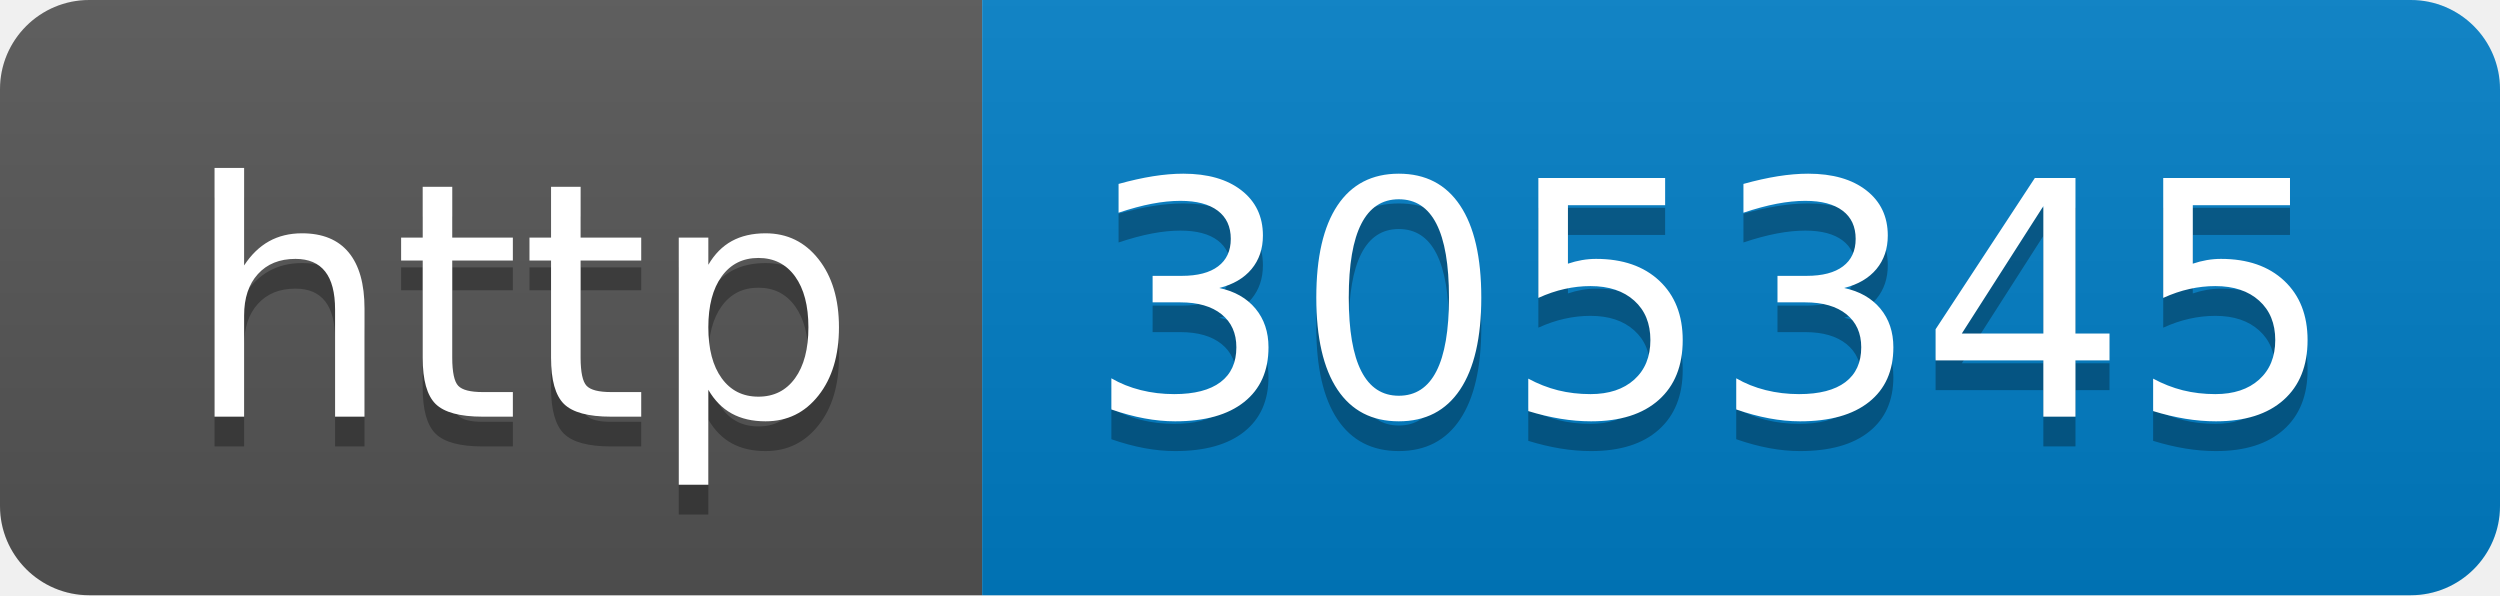
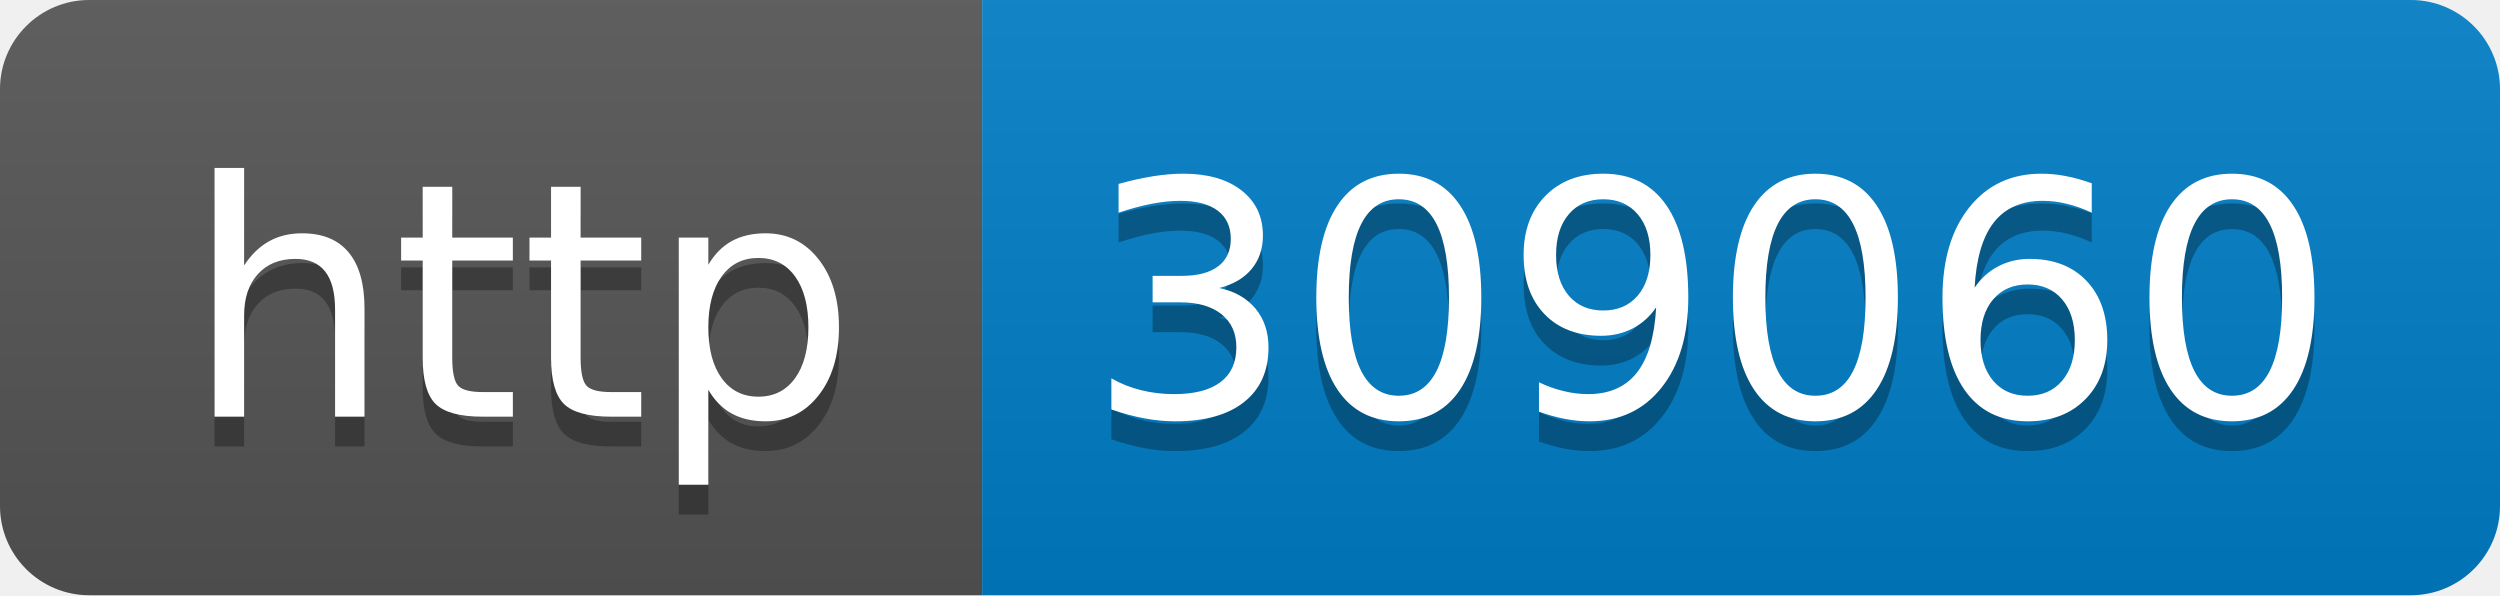
- <svg xmlns="http://www.w3.org/2000/svg" width="84" height="20" role="img" aria-label="http: 305345">
+ <svg xmlns="http://www.w3.org/2000/svg" width="84" height="20" role="img" aria-label="http: 309060">
  <linearGradient id="s" x2="0" y2="100%">
    <stop offset="0" stop-color="#bbb" stop-opacity=".1" />
    <stop offset="1" stop-opacity=".1" />
  </linearGradient>
  <clipPath id="r">
    <rect width="84" height="20" rx="3" fill="#fff" />
  </clipPath>
  <g clip-path="url(#r)">
    <rect width="33" height="20" fill="#555" />
    <rect x="33" width="51" height="20" fill="#007ec6" />
    <rect width="84" height="20" fill="url(#s)" />
  </g>
  <g fill="#fff" text-anchor="middle" font-family="Verdana,Geneva,DejaVu Sans,sans-serif" text-rendering="geometricPrecision" font-size="110">
    <text aria-hidden="true" x="175" y="150" fill="#010101" fill-opacity=".3" transform="scale(.1)" textLength="230">http</text>
    <text x="175" y="140" transform="scale(.1)" fill="#fff" textLength="230">http</text>
-     <text aria-hidden="true" x="575" y="150" fill="#010101" fill-opacity=".3" transform="scale(.1)" textLength="410">305345</text>
-     <text x="575" y="140" transform="scale(.1)" fill="#fff" textLength="410">305345</text>
+     <text aria-hidden="true" x="575" y="150" fill="#010101" fill-opacity=".3" transform="scale(.1)" textLength="410">309060</text>
+     <text x="575" y="140" transform="scale(.1)" fill="#fff" textLength="410">309060</text>
  </g>
</svg>
